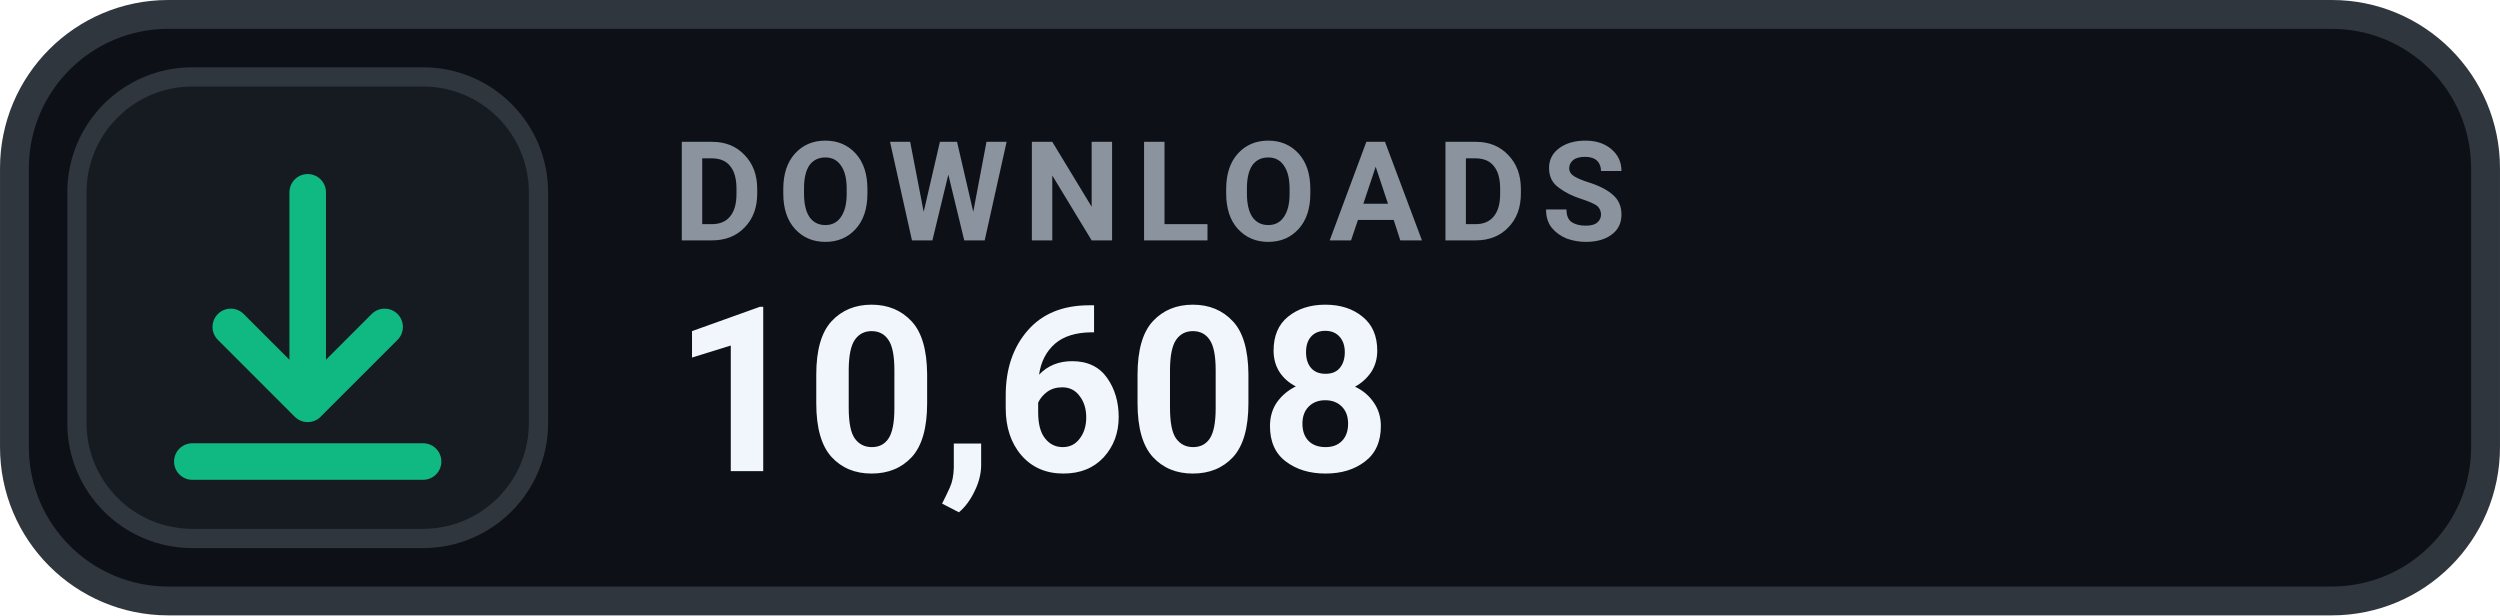
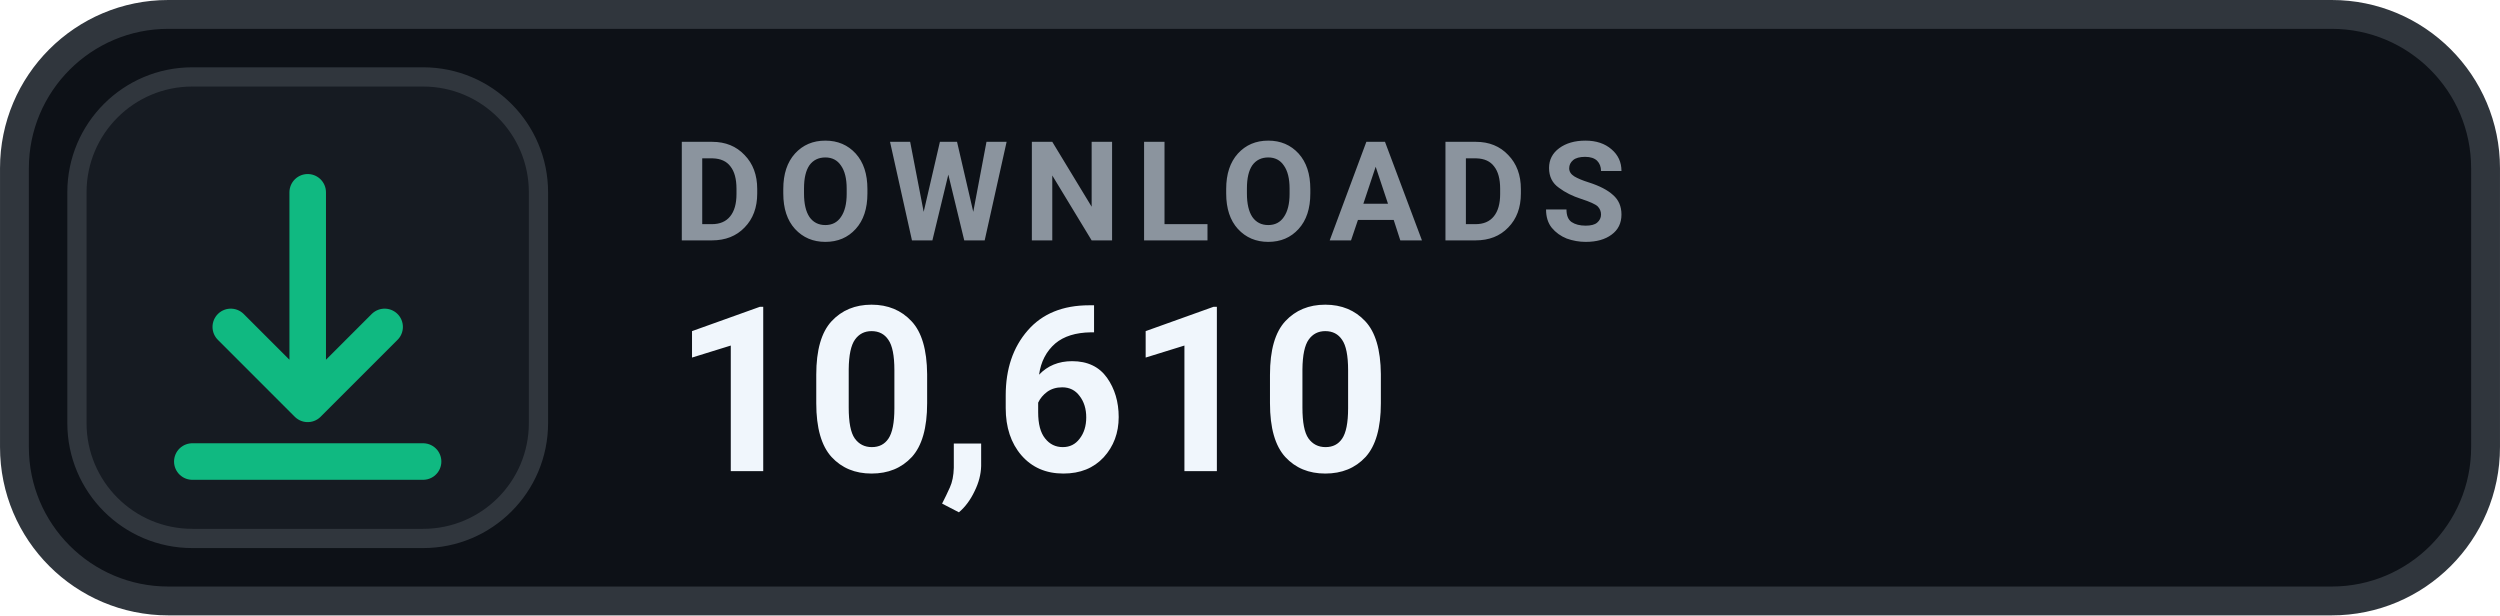
- <svg xmlns="http://www.w3.org/2000/svg" width="126" height="31.015" viewBox="0 0 130 32" role="img" aria-label="DOWNLOADS 10,608">
+ <svg xmlns="http://www.w3.org/2000/svg" width="126" height="31.015" viewBox="0 0 130 32" role="img" aria-label="DOWNLOADS 10,610">
  <rect x=".75" y=".75" width="128.5" height="30.5" rx="8" fill="#0D1117" stroke="#30363D" stroke-width="1.5" />
  <rect x="4" y="4" width="24" height="24" rx="6" fill="#161B22" stroke="#30363D" stroke-width="1" />
  <g transform="translate(16 16)" style="color:#10B981;">
    <path d="M0 -6 v11 m0 0 l4 -4 m-4 4 l-4 -4 M-6 8 h12" fill="none" stroke="currentColor" stroke-width="1.9" stroke-linecap="round" stroke-linejoin="round" />
  </g>
  <text x="35" y="12.5" fill="#8B949E" font-family="-apple-system,BlinkMacSystemFont,'Segoe UI',Roboto,Helvetica,Arial,sans-serif" font-size="7.2" font-weight="700" letter-spacing=".75">DOWNLOADS</text>
-   <text x="35" y="24.5" fill="#F0F6FC" font-family="-apple-system,BlinkMacSystemFont,'Segoe UI',Roboto,Helvetica,Arial,sans-serif" font-size="12" font-weight="700">10,608</text>
+   <text x="35" y="24.5" fill="#F0F6FC" font-family="-apple-system,BlinkMacSystemFont,'Segoe UI',Roboto,Helvetica,Arial,sans-serif" font-size="12" font-weight="700">10,610</text>
</svg>
